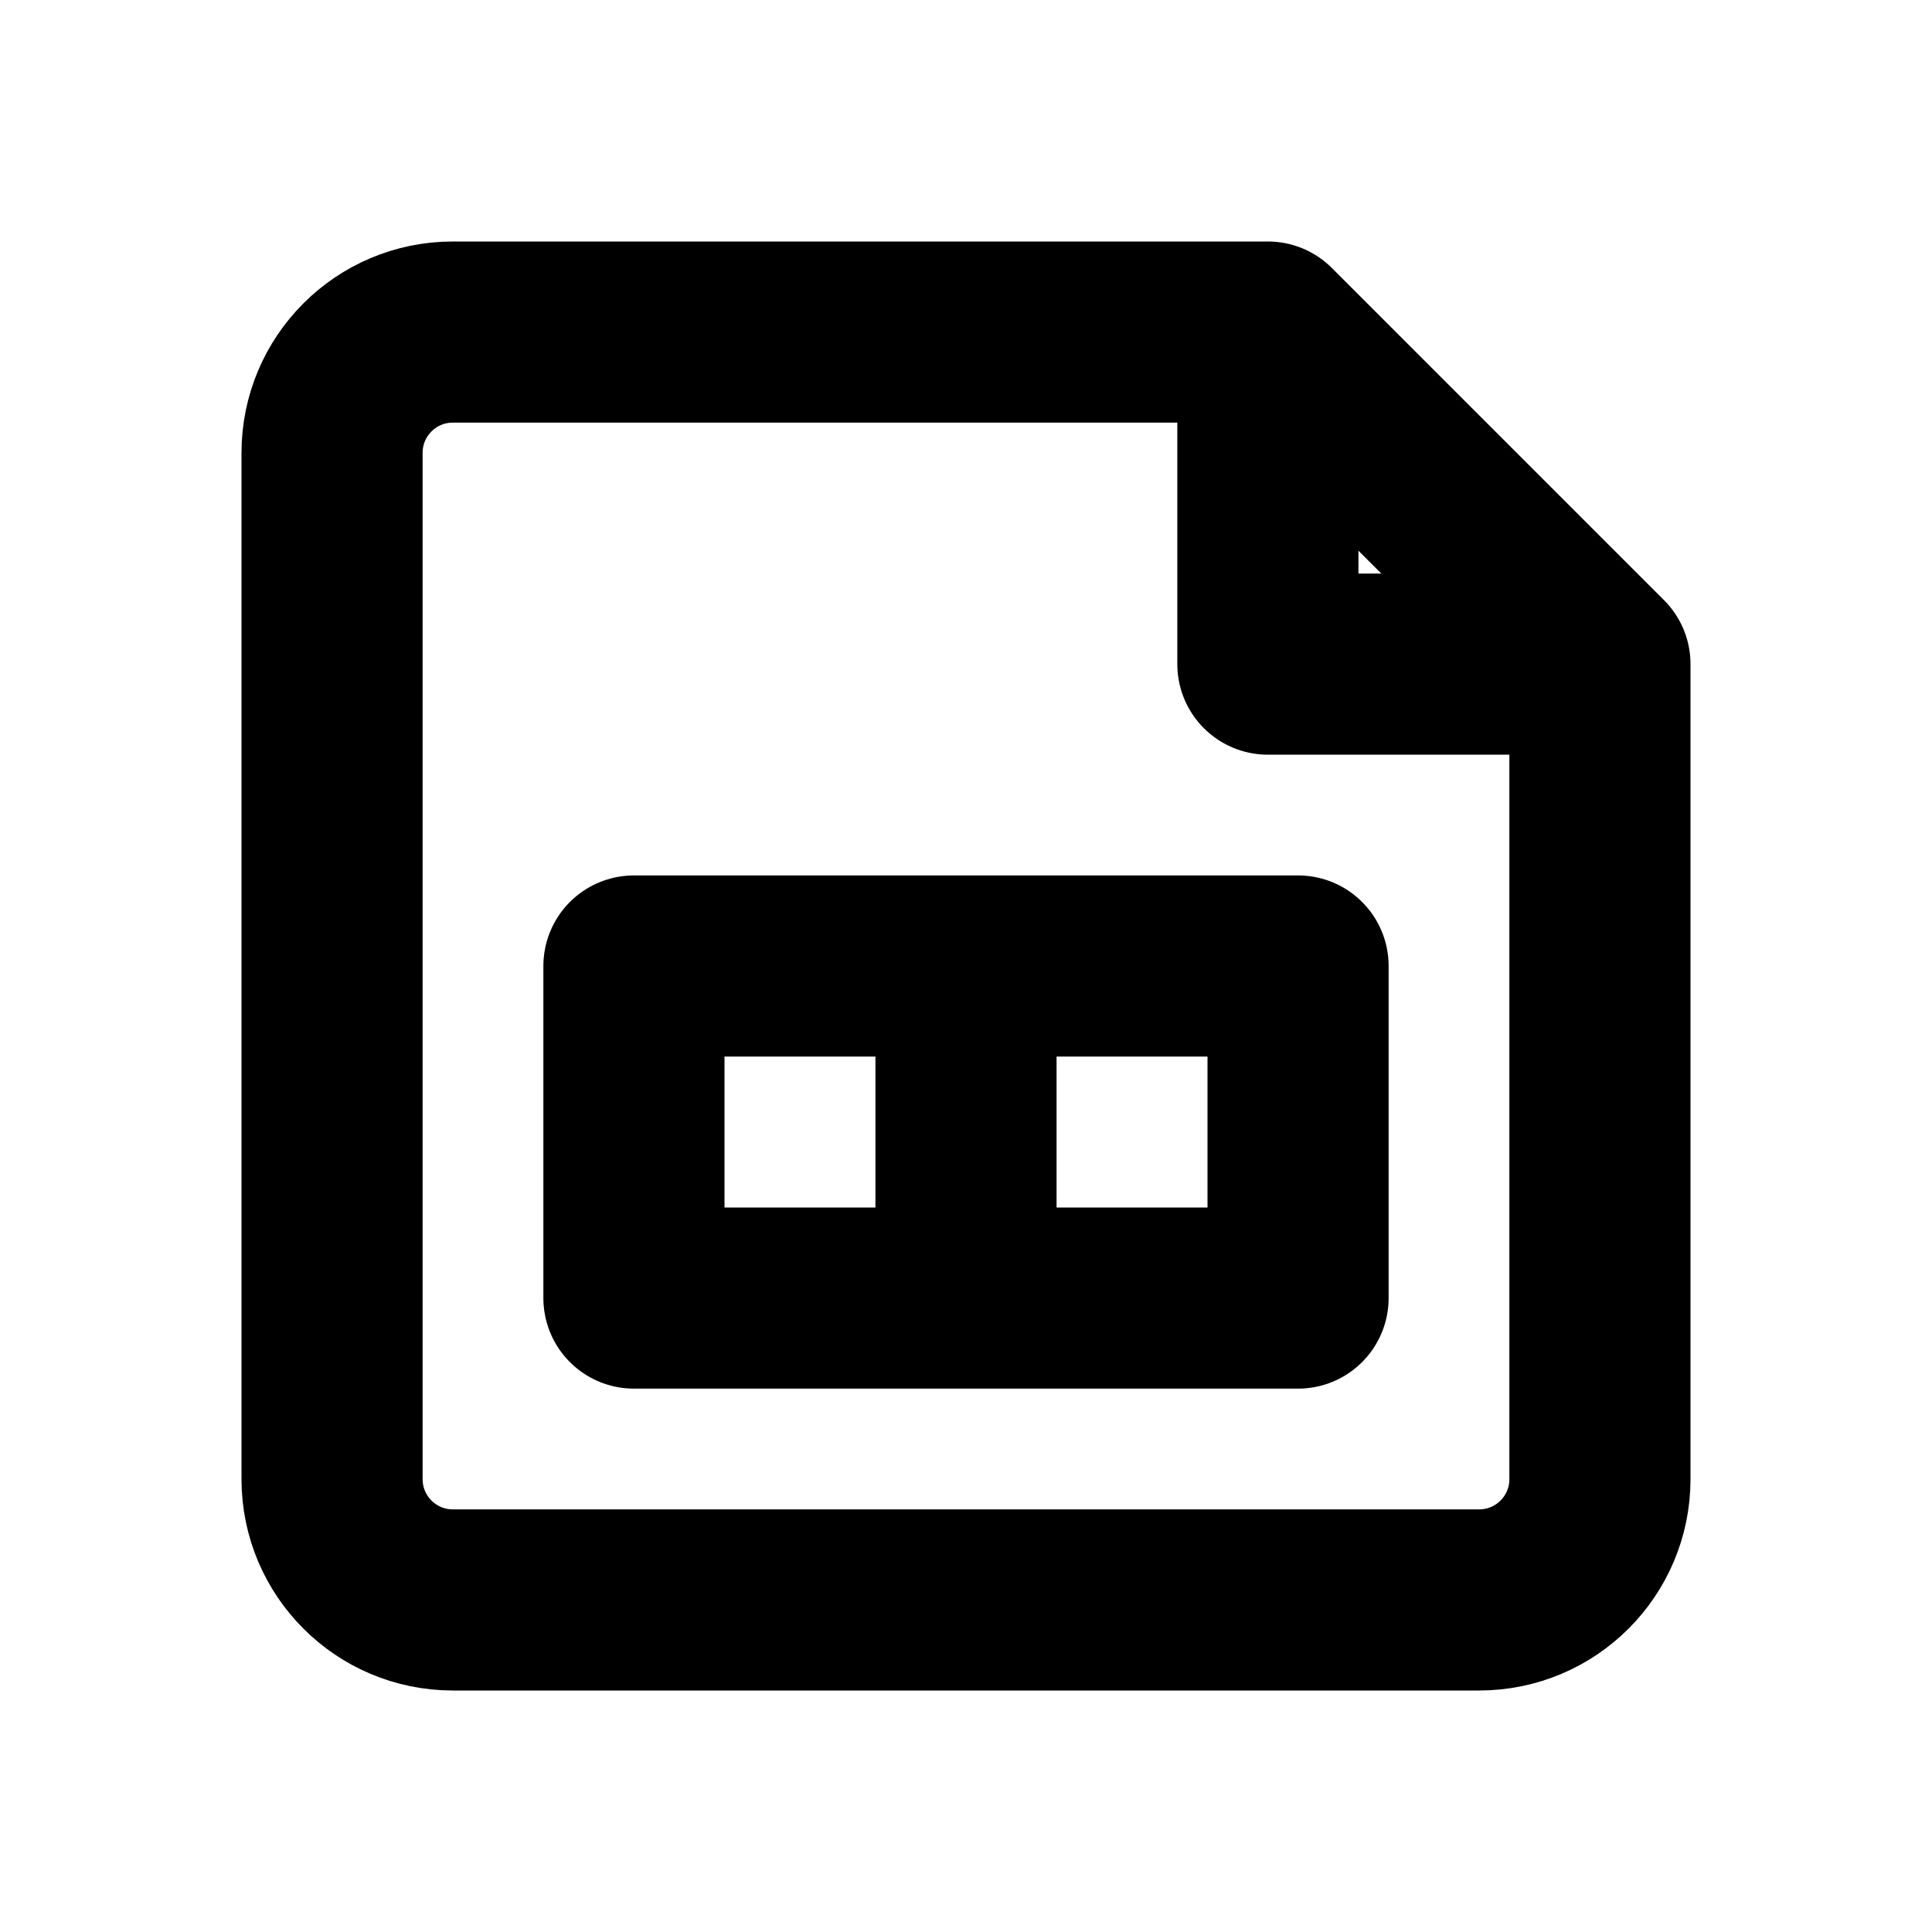
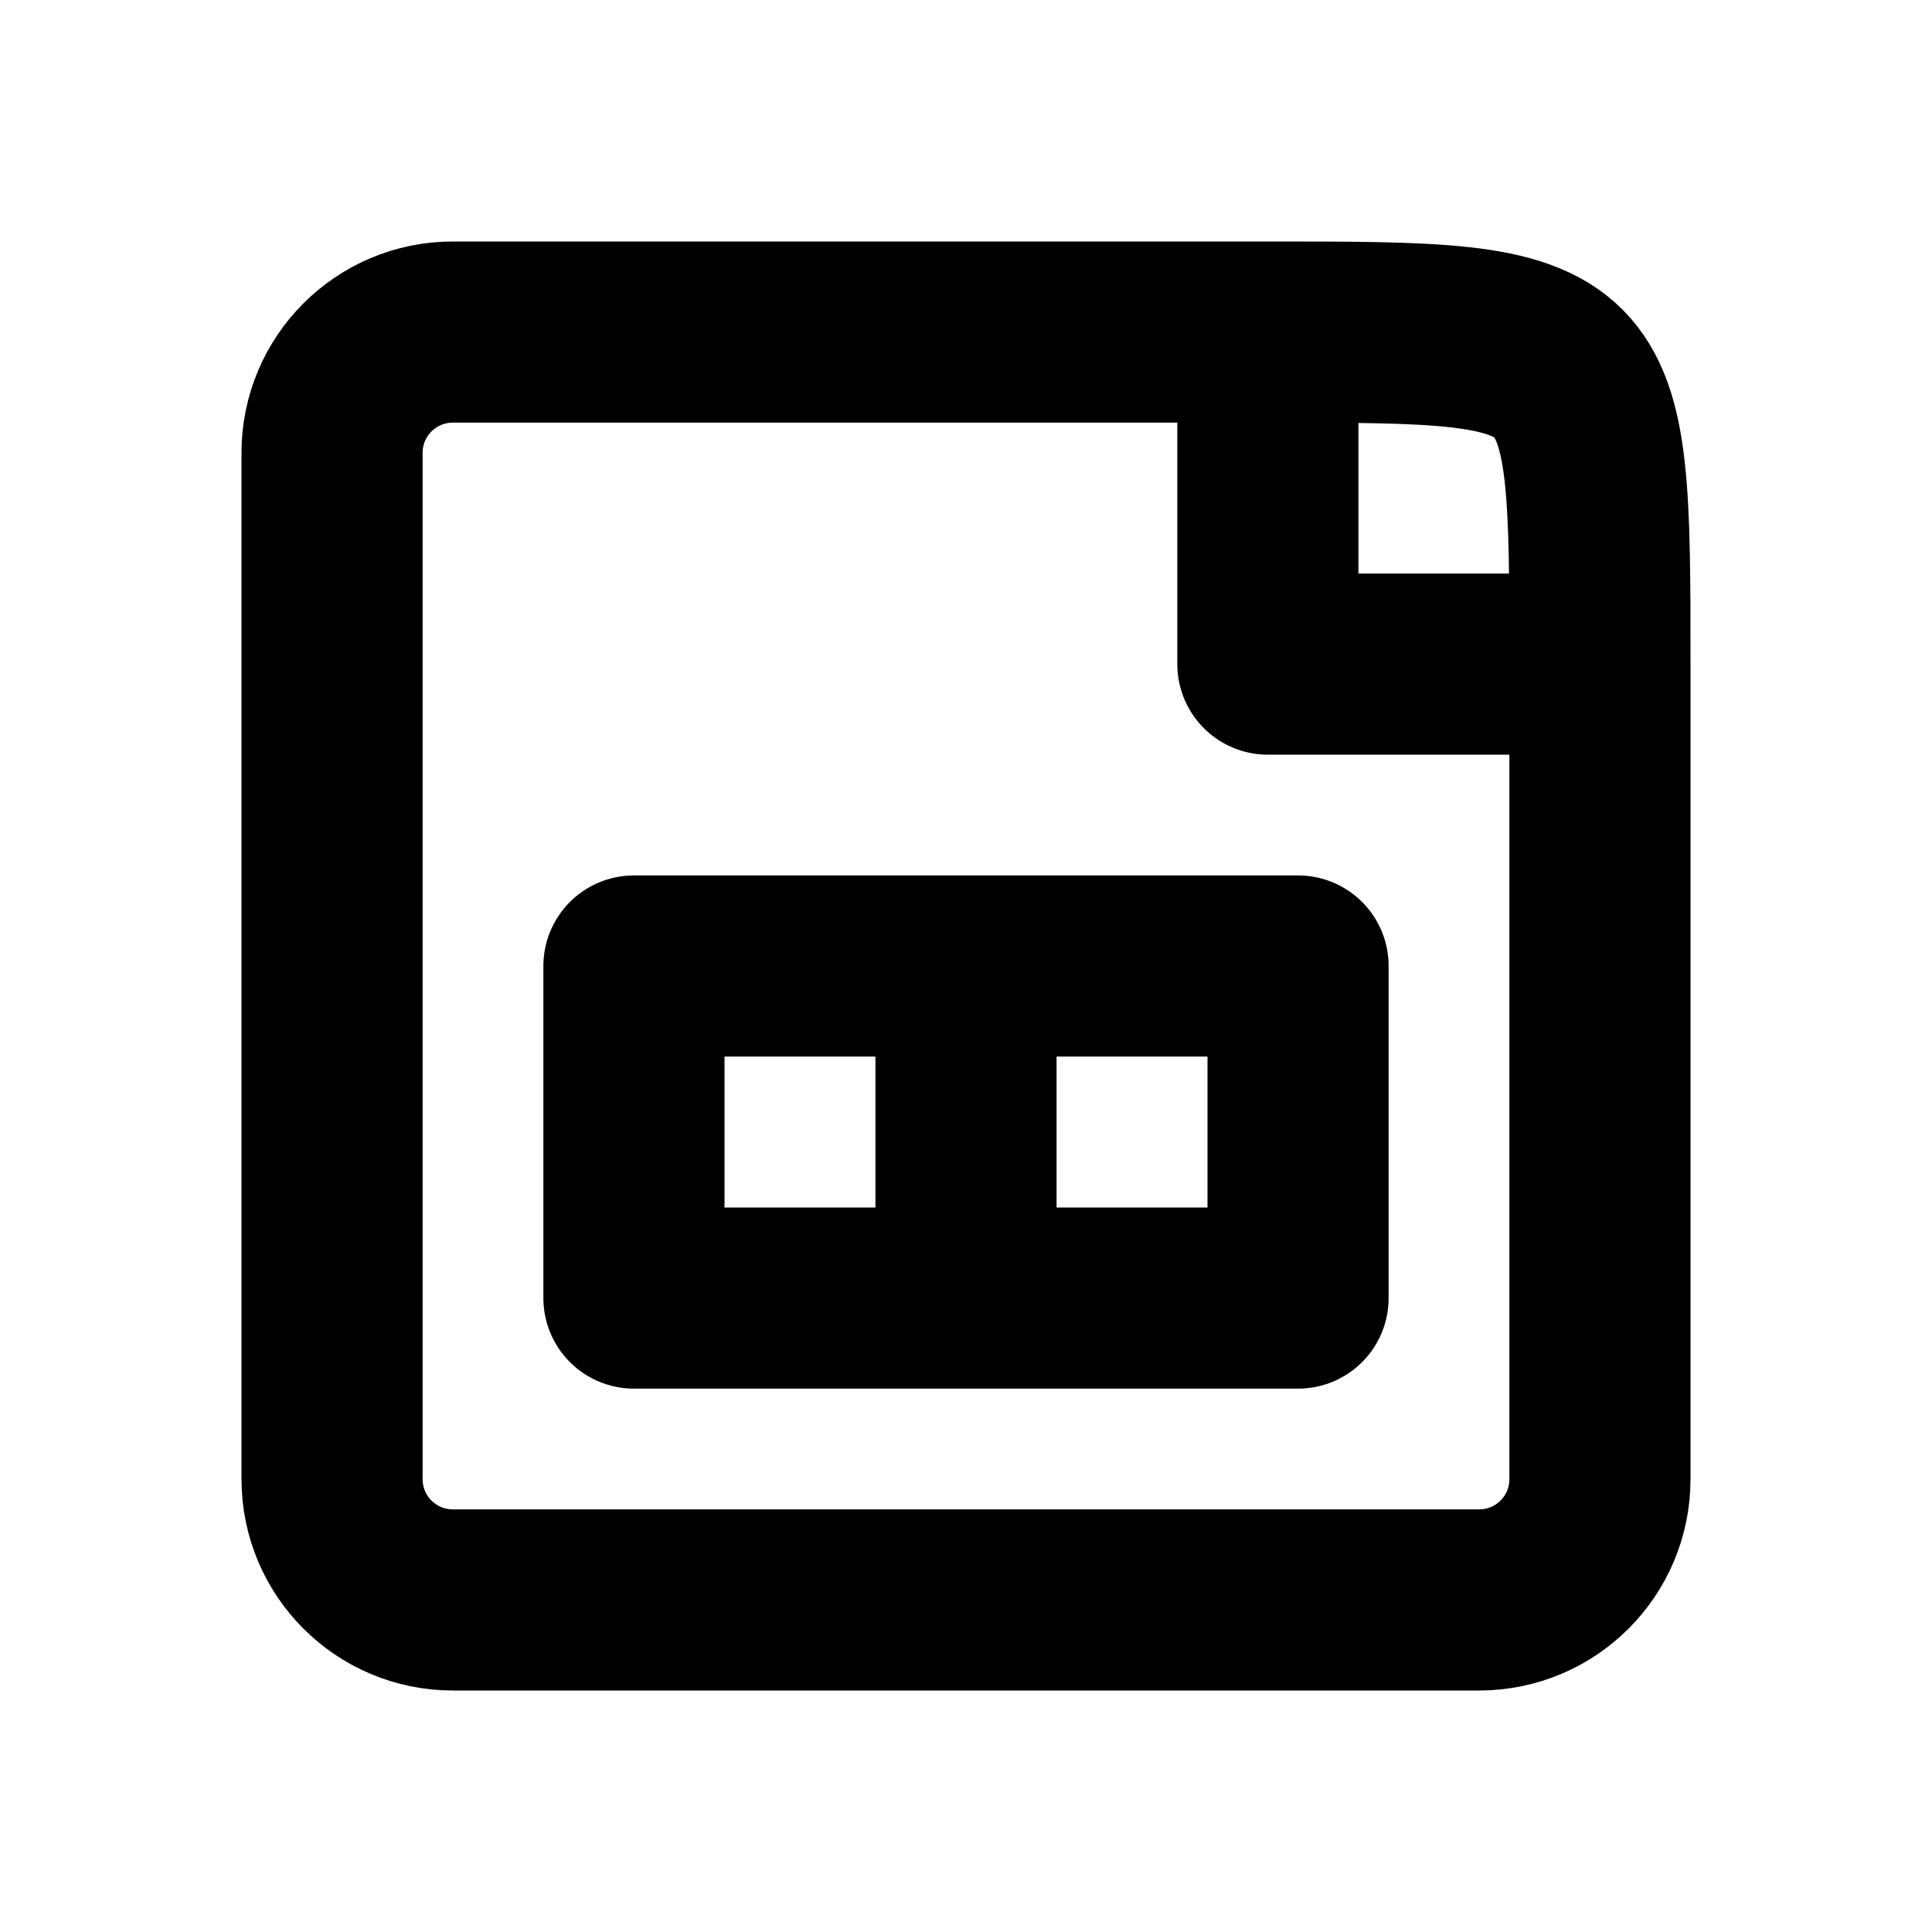
<svg xmlns="http://www.w3.org/2000/svg" width="16" height="16" viewBox="0 0 16 16" fill="none" stroke="currentColor" stroke-width="1.5" stroke-linecap="round" stroke-linejoin="round" aria-hidden="true" focusable="false">
-   <path d="M10.5 2.75H3.75A1 1 0 0 0 2.75 3.75V12.25A1 1 0 0 0 3.75 13.25H12.25A1 1 0 0 0 13.25 12.25V5.5L10.5 2.75ZM10.5 2.75V5.5H13.25" />
+   <path d="M10.5 2.75H3.75A1 1 0 0 0 2.75 3.75V12.25A1 1 0 0 0 3.75 13.25H12.25A1 1 0 0 0 13.25 12.25V5.5C13.25 2.75 13.25 2.75 10.5 2.75ZM10.5 2.75V5.5H13.25" />
  <path d="M5.25 8H10.75V10.75H5.25V8ZM8 8V10.75" />
</svg>
